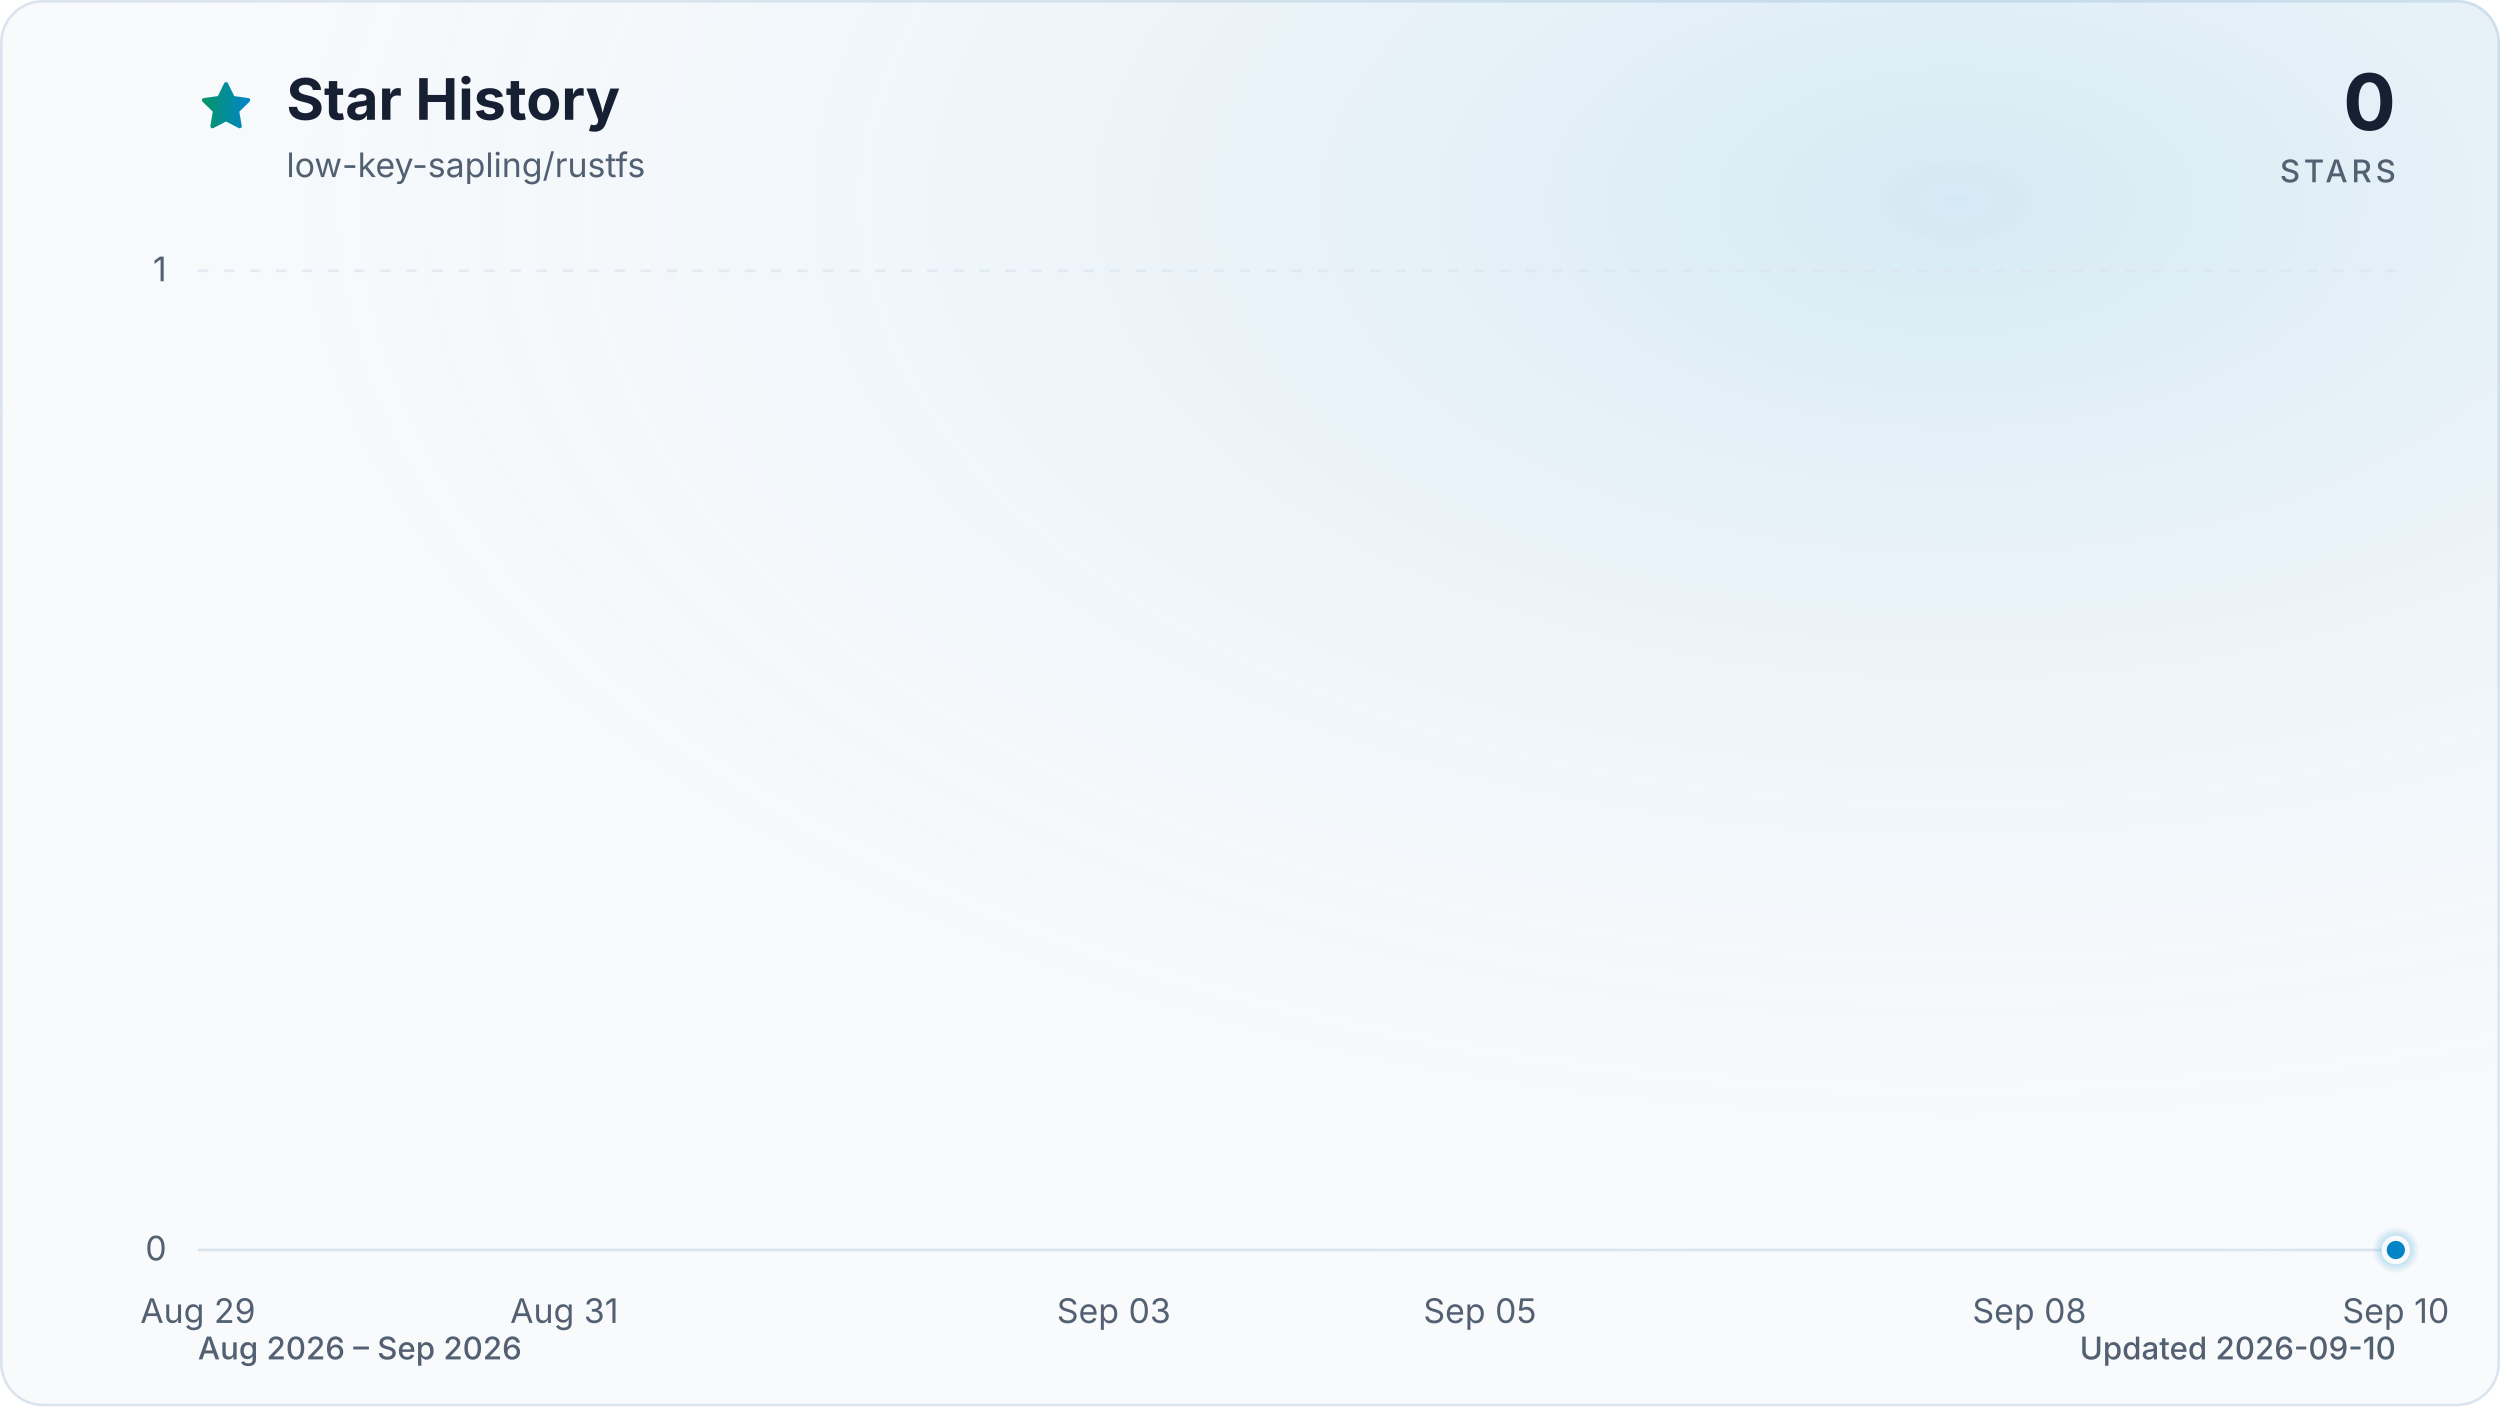
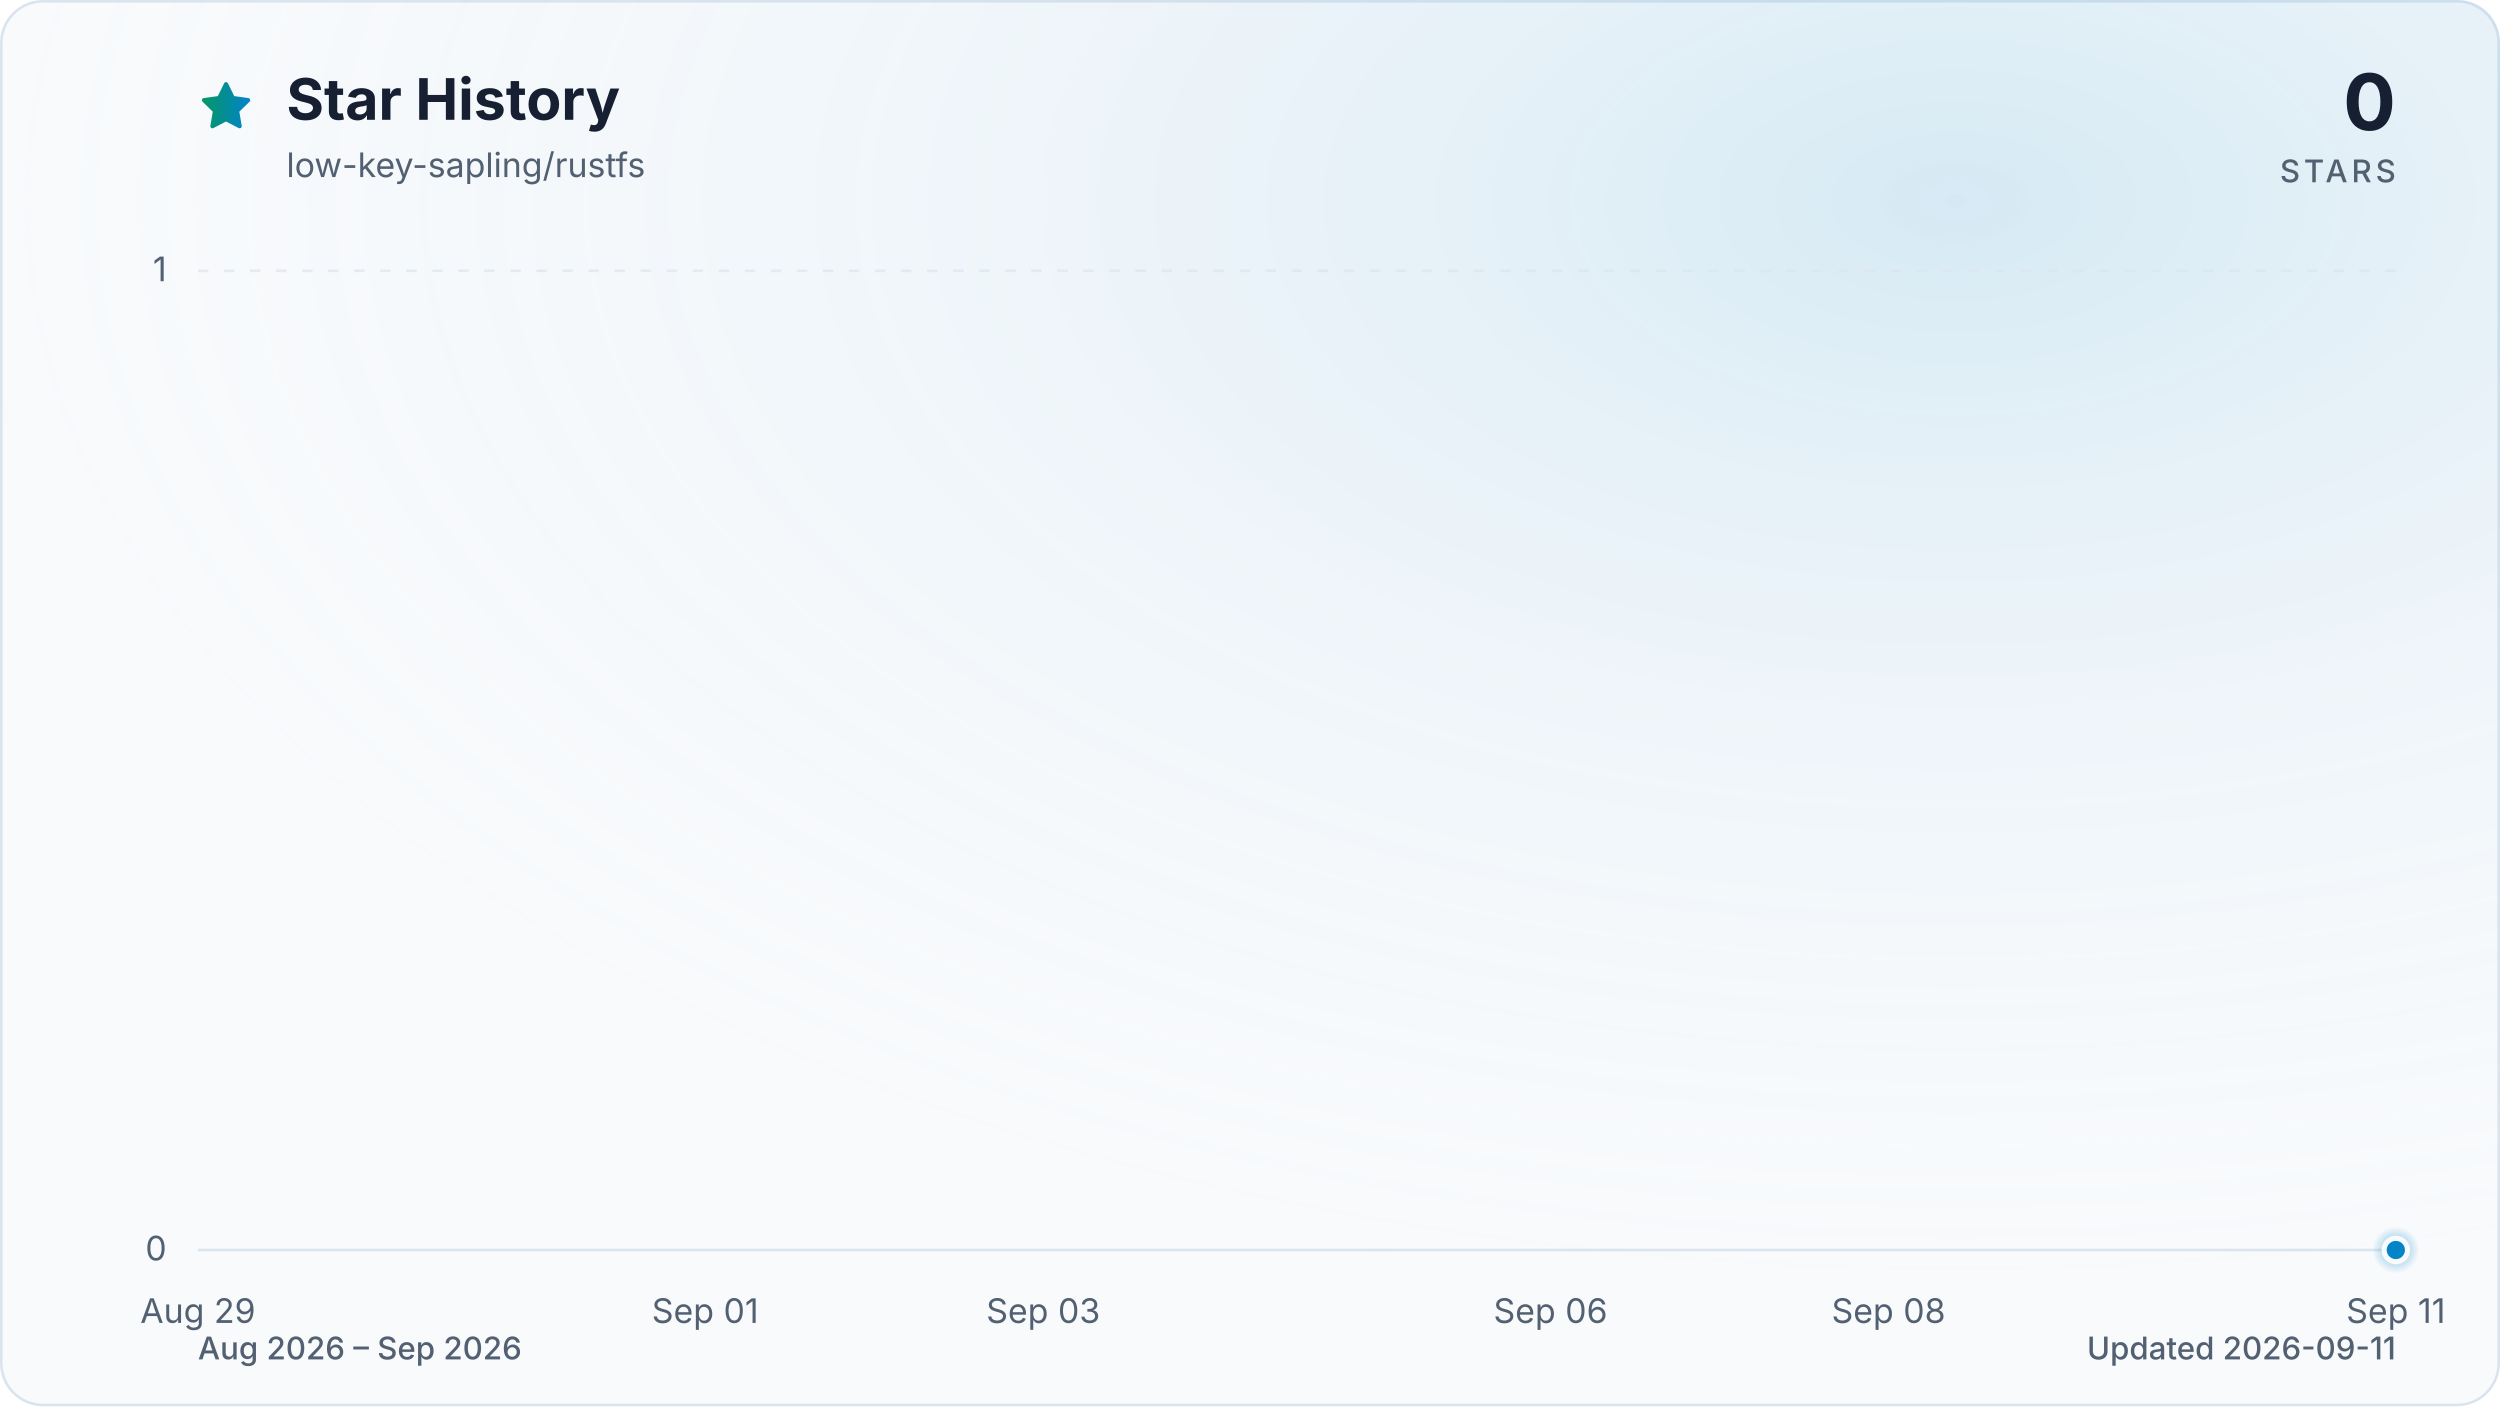
<svg xmlns="http://www.w3.org/2000/svg" viewBox="0 0 960 540" role="img" aria-labelledby="title description" data-style="gradient" data-variant="glow" data-animated="true">
  <defs>
    <linearGradient id="trend" x1="0" y1="0" x2="1" y2="0">
      <stop offset="0%" stop-color="#059669" />
      <stop offset="100%" stop-color="#0284c7" />
    </linearGradient>
    <linearGradient id="area" x1="0" y1="0" x2="0" y2="1">
      <stop offset="0%" stop-color="#059669" stop-opacity="0.30" />
      <stop offset="55%" stop-color="#0284c7" stop-opacity="0.10" />
      <stop offset="100%" stop-color="#0284c7" stop-opacity="0.01" />
    </linearGradient>
    <radialGradient id="marker-halo" cx="50%" cy="50%" r="50%">
      <stop offset="0%" stop-color="#0284c7" stop-opacity="0.55" />
      <stop offset="100%" stop-color="#0284c7" stop-opacity="0" />
    </radialGradient>
    <radialGradient id="surface-glow" cx="78%" cy="14%" r="80%">
      <stop offset="0%" stop-color="#0284c7" stop-opacity="0.14" />
      <stop offset="100%" stop-color="#f8fafc" stop-opacity="0" />
    </radialGradient>
    <filter id="trend-glow" x="-20%" y="-20%" width="140%" height="140%">
      <feGaussianBlur stdDeviation="7" />
    </filter>
  </defs>
  <style>
.trend-enter{transform-box:fill-box;transform-origin:center;animation:trend-enter 520ms cubic-bezier(0.16,1,0.3,1)}
.marker-enter{transform-box:fill-box;transform-origin:center;animation:marker-enter 320ms cubic-bezier(0.16,1,0.3,1) 200ms both}
.marker-pulse{transform-box:fill-box;transform-origin:center;animation:marker-pulse 2.6s ease-out infinite}
@keyframes trend-enter{from{opacity:.35;transform:translateY(10px)}to{opacity:1;transform:translateY(0)}}
@keyframes marker-enter{from{opacity:0;transform:scale(.4)}to{opacity:1;transform:scale(1)}}
@keyframes marker-pulse{0%{opacity:.5;transform:scale(.7)}70%,100%{opacity:0;transform:scale(2.1)}}
@media (prefers-reduced-motion:reduce){.trend-enter,.marker-enter,.marker-pulse{animation:none!important}}
@media (prefers-reduced-motion:reduce){.marker-pulse{opacity:0}}
</style>
  <rect x="0.5" y="0.5" width="959" height="539" fill="#f8fafc" stroke="#dbe4ee" stroke-width="1" rx="16" />
  <rect width="960" height="540" fill="url(#surface-glow)" rx="16" />
  <path d="M12 2.6l2.9 5.9 6.5.9-4.7 4.6 1.1 6.5-5.8-3-5.8 3 1.1-6.5-4.7-4.6 6.5-.9L12 2.6Z" transform="translate(76 30) scale(.9)" fill="url(#trend)" stroke="url(#trend)" stroke-width="1.8" stroke-linejoin="round" aria-hidden="true" />
  <text x="110" y="46" fill="#172033" font-family="ui-sans-serif, system-ui, -apple-system, BlinkMacSystemFont, 'Segoe UI', sans-serif" font-size="22" font-weight="700">Star History</text>
  <text x="110" y="68" fill="#526072" font-family="ui-sans-serif, system-ui, -apple-system, BlinkMacSystemFont, 'Segoe UI', sans-serif" font-size="13">low-key-sapling/rustfs</text>
  <text x="920" y="50" fill="#172033" font-family="ui-sans-serif, system-ui, -apple-system, BlinkMacSystemFont, 'Segoe UI', sans-serif" font-size="30" font-weight="700" text-anchor="end">0</text>
  <text x="920" y="70" fill="#526072" font-family="ui-sans-serif, system-ui, -apple-system, BlinkMacSystemFont, 'Segoe UI', sans-serif" font-size="12" font-weight="500" letter-spacing="1.5" text-anchor="end">STARS</text>
  <line x1="76" y1="480.0" x2="920" y2="480.0" stroke="#dbe4ee" stroke-width="1" stroke-dasharray="0" opacity="1" />
  <text x="64" y="484.0" fill="#526072" font-family="ui-sans-serif, system-ui, -apple-system, BlinkMacSystemFont, 'Segoe UI', sans-serif" font-size="13" text-anchor="end">0</text>
  <line x1="76" y1="104.0" x2="920" y2="104.0" stroke="#dbe4ee" stroke-width="1" stroke-dasharray="4 6" opacity="0.7" />
  <text x="64" y="108.0" fill="#526072" font-family="ui-sans-serif, system-ui, -apple-system, BlinkMacSystemFont, 'Segoe UI', sans-serif" font-size="13" text-anchor="end">1</text>
  <text x="76.0" y="508" fill="#526072" font-family="ui-sans-serif, system-ui, -apple-system, BlinkMacSystemFont, 'Segoe UI', sans-serif" font-size="13" text-anchor="middle">Aug 29</text>
-   <text x="216.7" y="508" fill="#526072" font-family="ui-sans-serif, system-ui, -apple-system, BlinkMacSystemFont, 'Segoe UI', sans-serif" font-size="13" text-anchor="middle">Aug 31</text>
-   <text x="427.7" y="508" fill="#526072" font-family="ui-sans-serif, system-ui, -apple-system, BlinkMacSystemFont, 'Segoe UI', sans-serif" font-size="13" text-anchor="middle">Sep 03</text>
-   <text x="568.3" y="508" fill="#526072" font-family="ui-sans-serif, system-ui, -apple-system, BlinkMacSystemFont, 'Segoe UI', sans-serif" font-size="13" text-anchor="middle">Sep 05</text>
-   <text x="779.3" y="508" fill="#526072" font-family="ui-sans-serif, system-ui, -apple-system, BlinkMacSystemFont, 'Segoe UI', sans-serif" font-size="13" text-anchor="middle">Sep 08</text>
-   <text x="920.0" y="508" fill="#526072" font-family="ui-sans-serif, system-ui, -apple-system, BlinkMacSystemFont, 'Segoe UI', sans-serif" font-size="13" text-anchor="middle">Sep 10</text>
+   <text x="270.8" y="508" fill="#526072" font-family="ui-sans-serif, system-ui, -apple-system, BlinkMacSystemFont, 'Segoe UI', sans-serif" font-size="13" text-anchor="middle">Sep 01</text>
+   <text x="400.6" y="508" fill="#526072" font-family="ui-sans-serif, system-ui, -apple-system, BlinkMacSystemFont, 'Segoe UI', sans-serif" font-size="13" text-anchor="middle">Sep 03</text>
+   <text x="595.4" y="508" fill="#526072" font-family="ui-sans-serif, system-ui, -apple-system, BlinkMacSystemFont, 'Segoe UI', sans-serif" font-size="13" text-anchor="middle">Sep 06</text>
+   <text x="725.2" y="508" fill="#526072" font-family="ui-sans-serif, system-ui, -apple-system, BlinkMacSystemFont, 'Segoe UI', sans-serif" font-size="13" text-anchor="middle">Sep 08</text>
+   <text x="920.0" y="508" fill="#526072" font-family="ui-sans-serif, system-ui, -apple-system, BlinkMacSystemFont, 'Segoe UI', sans-serif" font-size="13" text-anchor="middle">Sep 11</text>
  <g class="trend-enter">
-     <path d="M 76.0 480.0 C 99.4 480.0, 122.9 480.0, 146.3 480.0 C 169.8 480.0, 193.2 480.0, 216.7 480.0 C 240.1 480.0, 263.6 480.0, 287.0 480.0 C 310.4 480.0, 333.9 480.0, 357.3 480.0 C 380.8 480.0, 404.2 480.0, 427.7 480.0 C 451.1 480.0, 474.6 480.0, 498.0 480.0 C 521.4 480.0, 544.9 480.0, 568.3 480.0 C 591.8 480.0, 615.2 480.0, 638.7 480.0 C 662.1 480.0, 685.6 480.0, 709.0 480.0 C 732.4 480.0, 755.9 480.0, 779.3 480.0 C 802.8 480.0, 826.2 480.0, 849.7 480.0 C 873.1 480.0, 896.6 480.0, 920.0 480.0 L 920.0 480.0 L 76.0 480.0 Z" fill="url(#area)" />
-     <path d="M 76.0 480.0 C 99.4 480.0, 122.9 480.0, 146.3 480.0 C 169.8 480.0, 193.2 480.0, 216.7 480.0 C 240.1 480.0, 263.6 480.0, 287.0 480.0 C 310.4 480.0, 333.9 480.0, 357.3 480.0 C 380.8 480.0, 404.2 480.0, 427.7 480.0 C 451.1 480.0, 474.6 480.0, 498.0 480.0 C 521.4 480.0, 544.9 480.0, 568.3 480.0 C 591.8 480.0, 615.2 480.0, 638.7 480.0 C 662.1 480.0, 685.6 480.0, 709.0 480.0 C 732.4 480.0, 755.9 480.0, 779.3 480.0 C 802.8 480.0, 826.2 480.0, 849.7 480.0 C 873.1 480.0, 896.6 480.0, 920.0 480.0" fill="none" stroke="url(#trend)" stroke-width="12" stroke-linecap="round" stroke-linejoin="round" opacity="0.16" filter="url(#trend-glow)" />
-     <path d="M 76.0 480.0 C 99.4 480.0, 122.9 480.0, 146.3 480.0 C 169.8 480.0, 193.2 480.0, 216.7 480.0 C 240.1 480.0, 263.6 480.0, 287.0 480.0 C 310.4 480.0, 333.9 480.0, 357.3 480.0 C 380.8 480.0, 404.2 480.0, 427.7 480.0 C 451.1 480.0, 474.6 480.0, 498.0 480.0 C 521.4 480.0, 544.9 480.0, 568.3 480.0 C 591.8 480.0, 615.2 480.0, 638.7 480.0 C 662.1 480.0, 685.6 480.0, 709.0 480.0 C 732.4 480.0, 755.9 480.0, 779.3 480.0 C 802.8 480.0, 826.2 480.0, 849.7 480.0 C 873.1 480.0, 896.6 480.0, 920.0 480.0" fill="none" stroke="url(#trend)" stroke-width="3" stroke-linecap="round" stroke-linejoin="round" />
+     <path d="M 76.0 480.0 C 97.6 480.0, 119.3 480.0, 140.9 480.0 C 162.6 480.0, 184.2 480.0, 205.8 480.0 C 227.5 480.0, 249.1 480.0, 270.8 480.0 C 292.4 480.0, 314.1 480.0, 335.7 480.0 C 357.3 480.0, 379.0 480.0, 400.6 480.0 C 422.3 480.0, 443.9 480.0, 465.5 480.0 C 487.2 480.0, 508.8 480.0, 530.5 480.0 C 552.1 480.0, 573.7 480.0, 595.4 480.0 C 617.0 480.0, 638.7 480.0, 660.3 480.0 C 681.9 480.0, 703.6 480.0, 725.2 480.0 C 746.9 480.0, 768.5 480.0, 790.2 480.0 C 811.8 480.0, 833.4 480.0, 855.1 480.0 C 876.7 480.0, 898.4 480.0, 920.0 480.0 L 920.0 480.0 L 76.0 480.0 Z" fill="url(#area)" />
+     <path d="M 76.0 480.0 C 97.6 480.0, 119.3 480.0, 140.9 480.0 C 162.6 480.0, 184.2 480.0, 205.8 480.0 C 227.5 480.0, 249.1 480.0, 270.8 480.0 C 292.4 480.0, 314.1 480.0, 335.7 480.0 C 357.3 480.0, 379.0 480.0, 400.6 480.0 C 422.3 480.0, 443.9 480.0, 465.5 480.0 C 487.2 480.0, 508.8 480.0, 530.5 480.0 C 552.1 480.0, 573.7 480.0, 595.4 480.0 C 617.0 480.0, 638.7 480.0, 660.3 480.0 C 681.9 480.0, 703.6 480.0, 725.2 480.0 C 746.9 480.0, 768.5 480.0, 790.2 480.0 C 811.8 480.0, 833.4 480.0, 855.1 480.0 C 876.7 480.0, 898.4 480.0, 920.0 480.0" fill="none" stroke="url(#trend)" stroke-width="12" stroke-linecap="round" stroke-linejoin="round" opacity="0.16" filter="url(#trend-glow)" />
+     <path d="M 76.0 480.0 C 97.6 480.0, 119.3 480.0, 140.9 480.0 C 162.6 480.0, 184.2 480.0, 205.8 480.0 C 227.5 480.0, 249.1 480.0, 270.8 480.0 C 292.4 480.0, 314.1 480.0, 335.7 480.0 C 357.3 480.0, 379.0 480.0, 400.6 480.0 C 422.3 480.0, 443.9 480.0, 465.5 480.0 C 487.2 480.0, 508.8 480.0, 530.5 480.0 C 552.1 480.0, 573.7 480.0, 595.4 480.0 C 617.0 480.0, 638.7 480.0, 660.3 480.0 C 681.9 480.0, 703.6 480.0, 725.2 480.0 C 746.9 480.0, 768.5 480.0, 790.2 480.0 C 811.8 480.0, 833.4 480.0, 855.1 480.0 C 876.7 480.0, 898.4 480.0, 920.0 480.0" fill="none" stroke="url(#trend)" stroke-width="3" stroke-linecap="round" stroke-linejoin="round" />
  </g>
  <g class="marker-enter">
    <circle class="marker-pulse" cx="920.0" cy="480.0" r="9" fill="url(#marker-halo)" />
    <circle cx="920.0" cy="480.0" r="4.5" fill="#0284c7" stroke="#f8fafc" stroke-width="2" />
  </g>
  <text x="76" y="522" fill="#526072" font-family="ui-sans-serif, system-ui, -apple-system, BlinkMacSystemFont, 'Segoe UI', sans-serif" font-size="12" font-weight="500">Aug 2026 – Sep 2026</text>
-   <text x="920" y="522" fill="#526072" font-family="ui-sans-serif, system-ui, -apple-system, BlinkMacSystemFont, 'Segoe UI', sans-serif" font-size="12" font-weight="500" text-anchor="end">Updated 2026-09-10</text>
+   <text x="920" y="522" fill="#526072" font-family="ui-sans-serif, system-ui, -apple-system, BlinkMacSystemFont, 'Segoe UI', sans-serif" font-size="12" font-weight="500" text-anchor="end">Updated 2026-09-11</text>
</svg>
